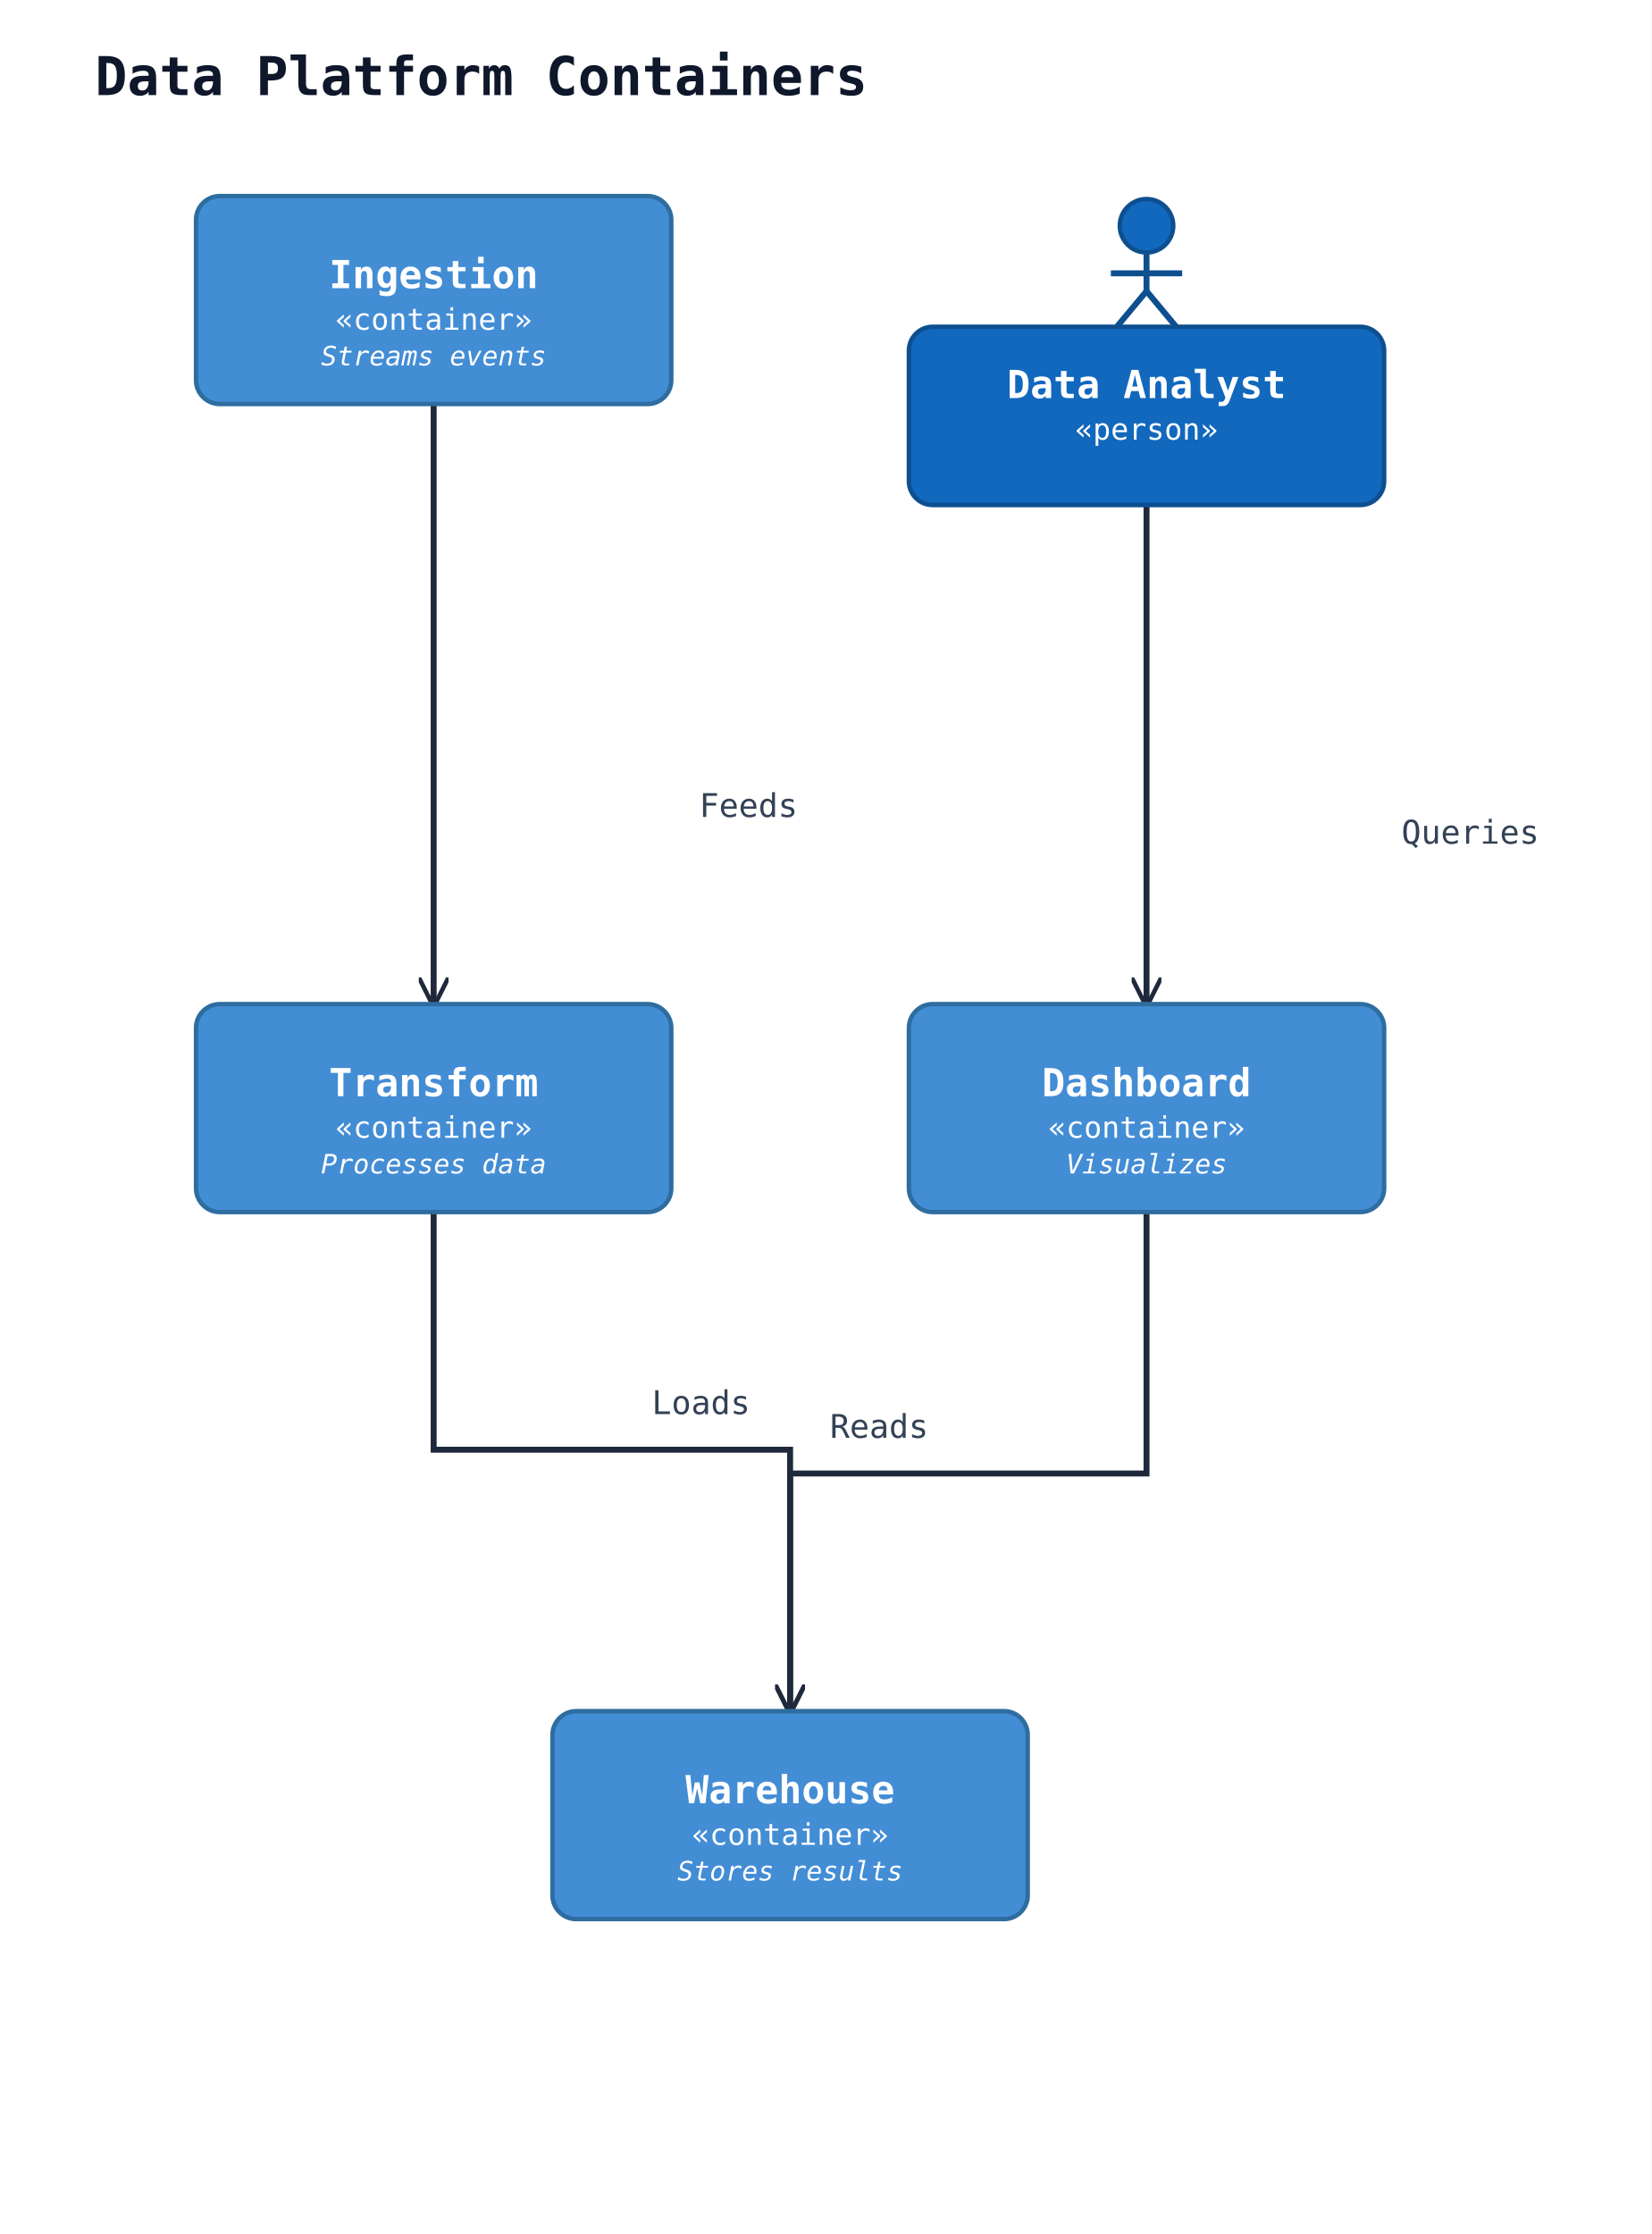
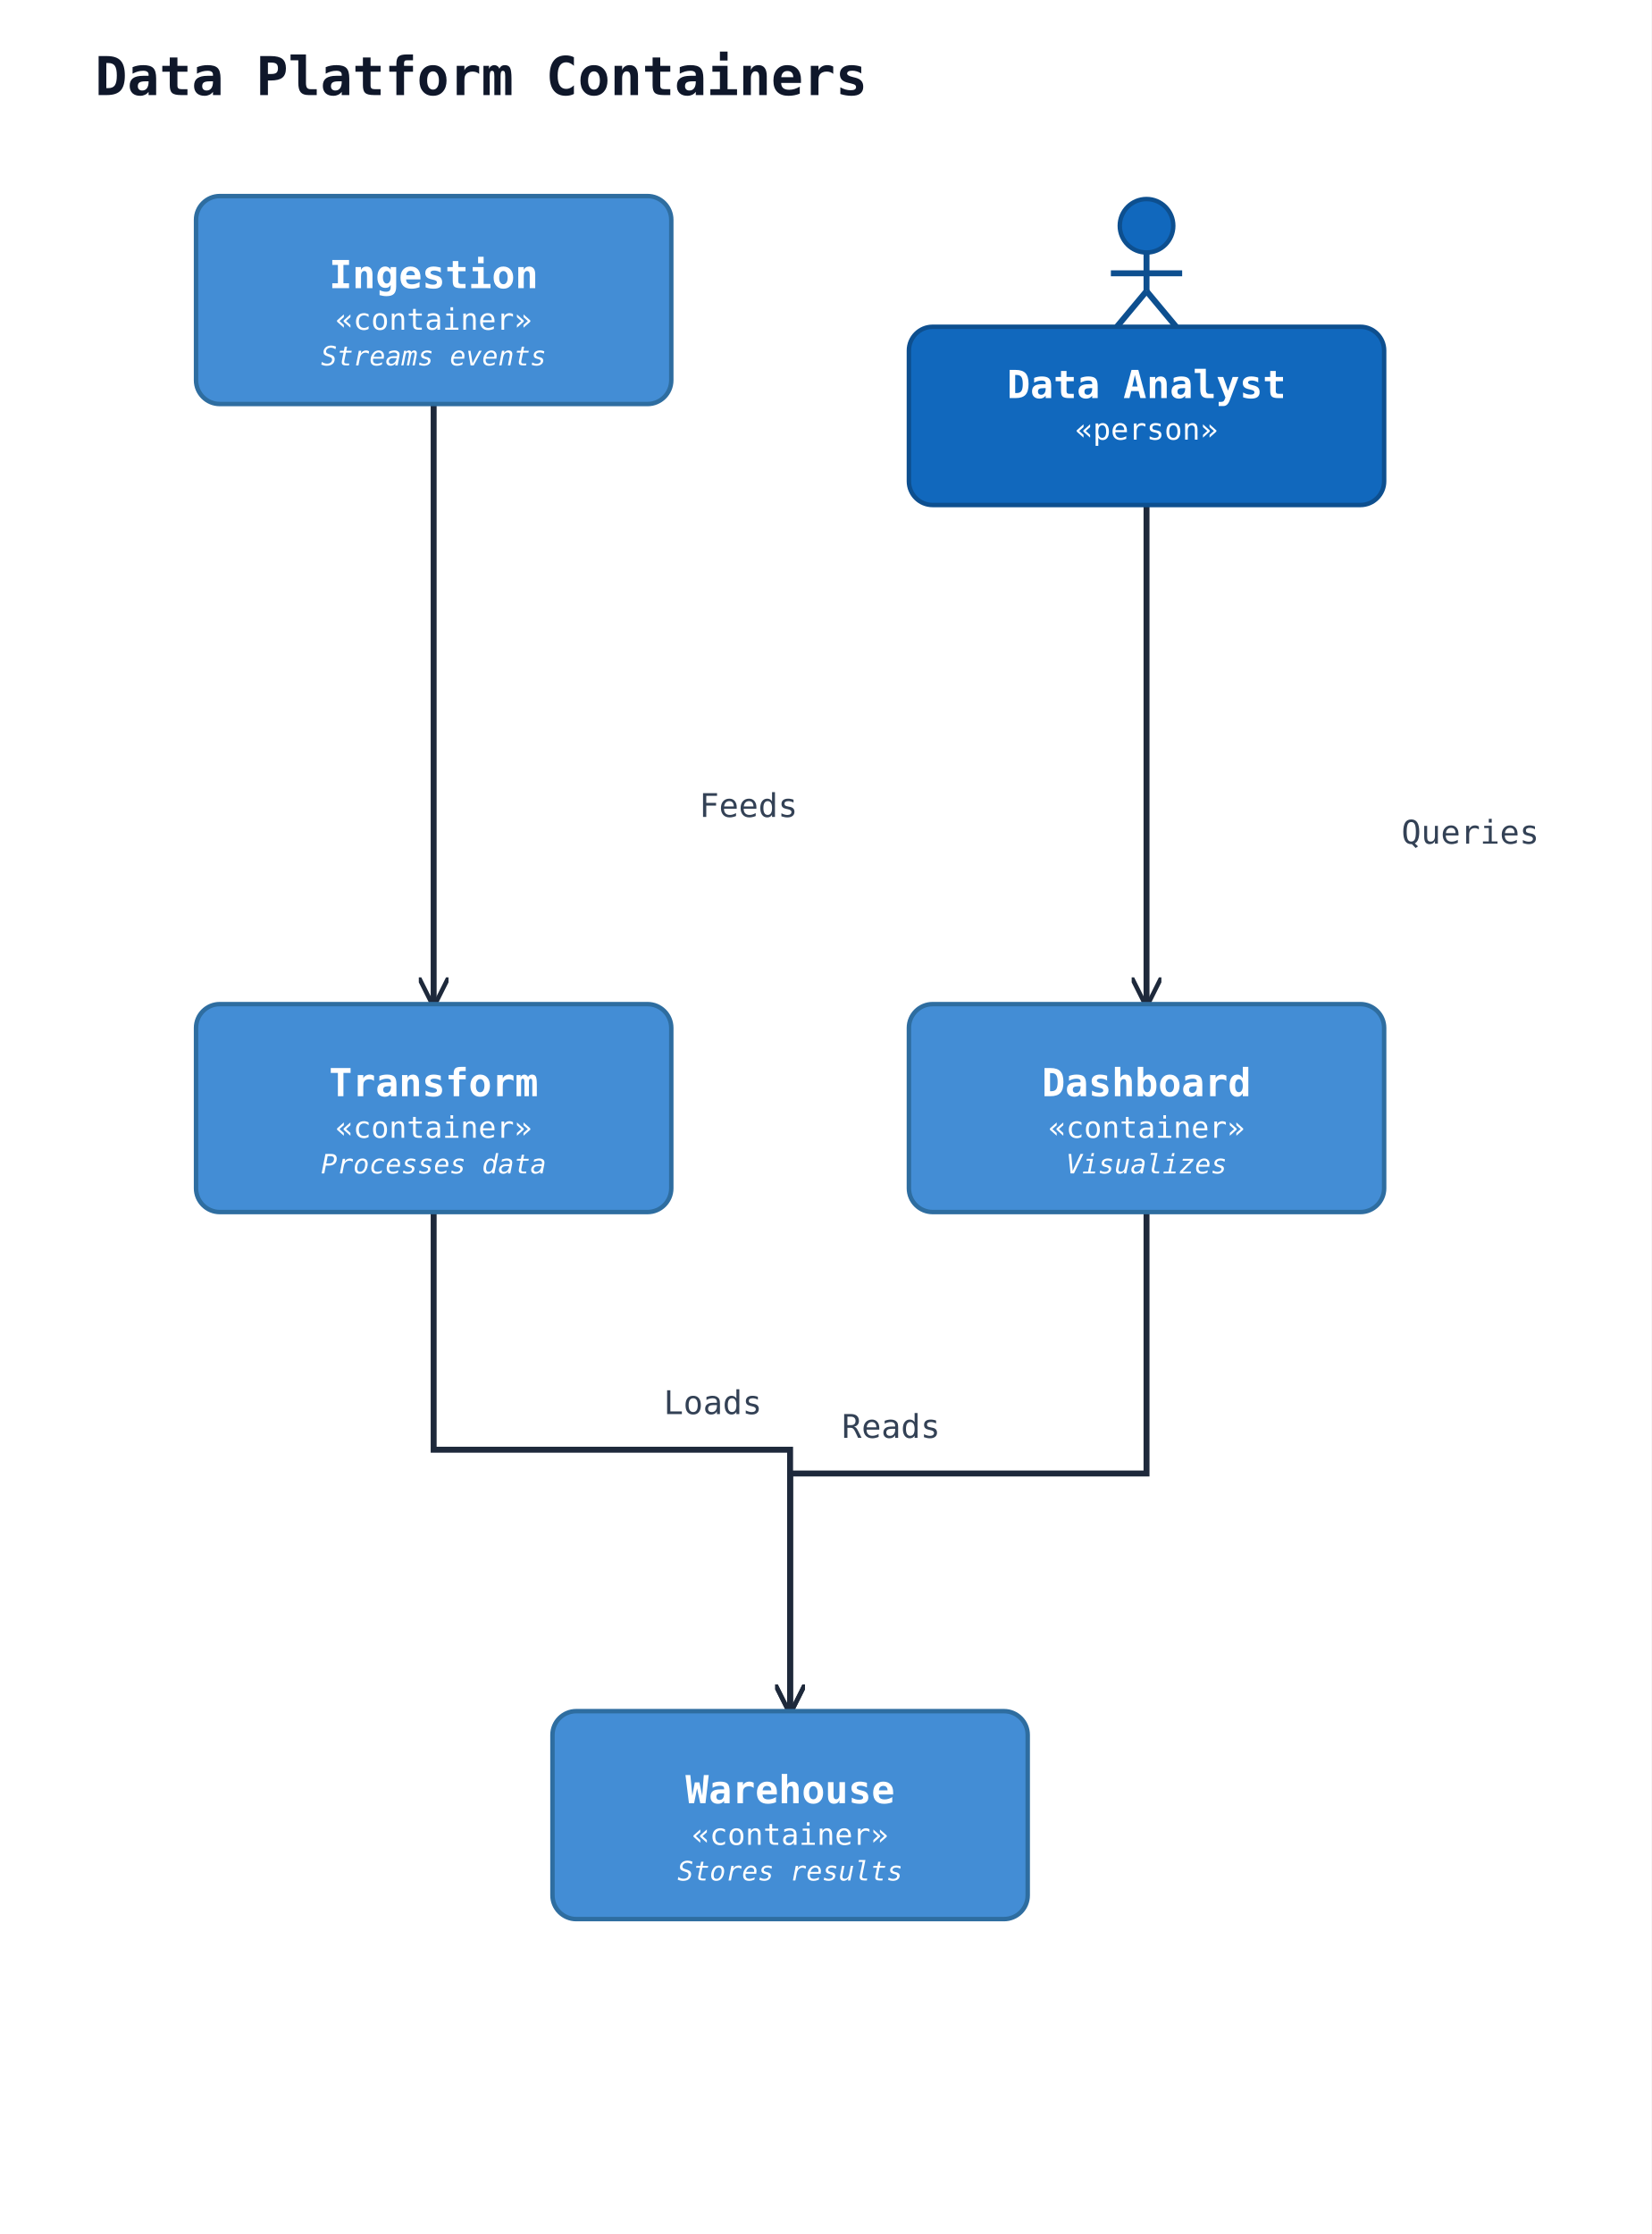
<svg xmlns="http://www.w3.org/2000/svg" width="556" height="752" viewBox="0 0 556 752" data-orientation="TopToBottom">
  <rect width="100%" height="100%" fill="#ffffff" />
  <defs>
    <marker id="arrow-open" viewBox="0 0 10 10" refX="9" refY="5" markerWidth="10" markerHeight="10" markerUnits="userSpaceOnUse" orient="auto-start-reverse">
      <path d="M0,0 L10,5 L0,10" fill="none" stroke="#1e293b" stroke-width="1.5" />
    </marker>
    <marker id="arrow-triangle" viewBox="0 0 16 16" refX="15" refY="8" markerWidth="16" markerHeight="16" markerUnits="userSpaceOnUse" orient="auto-start-reverse">
      <polygon points="0,1 14,8 0,15" fill="#ffffff" stroke="#1e293b" stroke-width="1.5" fill-rule="nonzero" />
    </marker>
    <marker id="arrow-diamond-filled" viewBox="0 0 14 10" refX="13" refY="5" markerWidth="14" markerHeight="10" markerUnits="userSpaceOnUse" orient="auto-start-reverse">
      <path d="M0,5 L7,0 L14,5 L7,10 z" fill="#1e293b" stroke="#1e293b" stroke-width="1" />
    </marker>
    <marker id="arrow-diamond-open" viewBox="0 0 14 10" refX="13" refY="5" markerWidth="14" markerHeight="10" markerUnits="userSpaceOnUse" orient="auto-start-reverse">
      <path d="M0,5 L7,0 L14,5 L7,10 z" fill="#ffffff" stroke="#1e293b" stroke-width="1" />
    </marker>
  </defs>
  <defs>
    <marker id="arrow-triangle-filled" viewBox="0 0 12 12" refX="11" refY="6" markerWidth="12" markerHeight="12" markerUnits="userSpaceOnUse" orient="auto-start-reverse">
      <polygon points="0,0 12,6 0,12" fill="#1e293b" stroke="#1e293b" stroke-width="1.5" />
    </marker>
    <marker id="arrow-box-filled" viewBox="0 0 12 12" refX="11" refY="6" markerWidth="12" markerHeight="12" markerUnits="userSpaceOnUse" orient="auto-start-reverse">
      <rect x="2" y="2" width="8" height="8" fill="#1e293b" stroke="#1e293b" stroke-width="1.5" />
    </marker>
    <marker id="arrow-plus" viewBox="0 0 12 12" refX="11" refY="6" markerWidth="12" markerHeight="12" markerUnits="userSpaceOnUse" orient="auto-start-reverse">
      <path d="M6,1 L6,11 M1,6 L11,6" fill="none" stroke="#1e293b" stroke-width="1.8" stroke-linecap="round" />
    </marker>
    <marker id="arrow-cross" viewBox="0 0 12 12" refX="11" refY="6" markerWidth="12" markerHeight="12" markerUnits="userSpaceOnUse" orient="auto-start-reverse">
      <path d="M2,2 L10,10 M10,2 L2,10" fill="none" stroke="#1e293b" stroke-width="1.8" stroke-linecap="round" />
    </marker>
    <marker id="arrow-bracket-open" viewBox="0 0 12 14" refX="11" refY="7" markerWidth="12" markerHeight="14" markerUnits="userSpaceOnUse" orient="auto-start-reverse">
      <path d="M10,1 L4,1 L4,13 L10,13" fill="none" stroke="#1e293b" stroke-width="1.8" stroke-linecap="round" stroke-linejoin="round" />
    </marker>
    <marker id="arrow-circle-open" viewBox="0 0 12 12" refX="11" refY="6" markerWidth="12" markerHeight="12" markerUnits="userSpaceOnUse" orient="auto-start-reverse">
      <circle cx="6" cy="6" r="4" fill="#ffffff" stroke="#1e293b" stroke-width="1.5" />
    </marker>
    <marker id="arrow-circle-filled" viewBox="0 0 12 12" refX="11" refY="6" markerWidth="12" markerHeight="12" markerUnits="userSpaceOnUse" orient="auto-start-reverse">
      <circle cx="6" cy="6" r="4" fill="#1e293b" stroke="#1e293b" stroke-width="1.5" />
    </marker>
    <marker id="arrow-double-open" viewBox="0 0 16 12" refX="15" refY="6" markerWidth="16" markerHeight="12" markerUnits="userSpaceOnUse" orient="auto-start-reverse">
      <path d="M0,1 L8,6 L0,11 M7,1 L15,6 L7,11" fill="none" stroke="#1e293b" stroke-width="1.5" stroke-linejoin="round" />
    </marker>
  </defs>
  <text x="32" y="32" font-family="monospace" font-size="18" font-weight="600" fill="#0f172a">Data Platform Containers</text>
  <polyline class="uml-relation" data-uml-from="analyst" data-uml-to="viz" data-uml-arrow="--&gt;" points="386,170 386,254 386,338" fill="none" stroke="#1e293b" stroke-width="2" marker-end="url(#arrow-open)" />
  <text class="uml-edge-label" data-uml-label-role="edge" x="495" y="284" text-anchor="middle" font-family="monospace" font-size="11" fill="#334155">Queries</text>
  <polyline class="uml-relation" data-uml-from="ingest" data-uml-to="transform" data-uml-arrow="--&gt;" points="146,136 146,237 146,338" fill="none" stroke="#1e293b" stroke-width="2" marker-end="url(#arrow-open)" />
  <text class="uml-edge-label" data-uml-label-role="edge" x="252" y="275" text-anchor="middle" font-family="monospace" font-size="11" fill="#334155">Feeds</text>
  <polyline class="uml-relation" data-uml-from="transform" data-uml-to="warehouse" data-uml-arrow="--&gt;" points="146,408 146,488 266,488 266,576" fill="none" stroke="#1e293b" stroke-width="2" marker-end="url(#arrow-open)" />
-   <text class="uml-edge-label" data-uml-label-role="edge" x="236" y="476" text-anchor="middle" font-family="monospace" font-size="11" fill="#334155">Loads</text>
+   <text class="uml-edge-label" data-uml-label-role="edge" x="240" y="476" text-anchor="middle" font-family="monospace" font-size="11" fill="#334155">Loads</text>
  <polyline class="uml-relation" data-uml-from="viz" data-uml-to="warehouse" data-uml-arrow="--&gt;" points="386,408 386,496 266,496 266,576" fill="none" stroke="#1e293b" stroke-width="2" marker-end="url(#arrow-open)" />
-   <text class="uml-edge-label" data-uml-label-role="edge" x="296" y="484" text-anchor="middle" font-family="monospace" font-size="11" fill="#334155">Reads</text>
+   <text class="uml-edge-label" data-uml-label-role="edge" x="300" y="484" text-anchor="middle" font-family="monospace" font-size="11" fill="#334155">Reads</text>
  <circle cx="386" cy="76" r="9" fill="#1168bd" stroke="#0d4f8f" stroke-width="1.5" />
  <line x1="386" y1="85" x2="386" y2="98" stroke="#0d4f8f" stroke-width="2" />
  <line x1="374" y1="92" x2="398" y2="92" stroke="#0d4f8f" stroke-width="2" />
  <line x1="386" y1="98" x2="376" y2="110" stroke="#0d4f8f" stroke-width="2" />
  <line x1="386" y1="98" x2="396" y2="110" stroke="#0d4f8f" stroke-width="2" />
  <rect x="306" y="110" width="160" height="60" rx="8" ry="8" fill="#1168bd" stroke="#0d4f8f" stroke-width="1.5" />
  <text x="386" y="134" text-anchor="middle" font-family="monospace" font-size="13" font-weight="600" fill="#ffffff">Data Analyst</text>
  <text x="386" y="148" text-anchor="middle" font-family="monospace" font-size="10" fill="#ffffff">«person»</text>
  <rect x="66" y="66" width="160" height="70" rx="8" ry="8" fill="#438dd5" stroke="#2e6da0" stroke-width="1.5" />
  <text x="146" y="97" text-anchor="middle" font-family="monospace" font-size="13" font-weight="600" fill="#ffffff">Ingestion</text>
  <text x="146" y="111" text-anchor="middle" font-family="monospace" font-size="10" fill="#ffffff">«container»</text>
  <text x="146" y="123" text-anchor="middle" font-family="monospace" font-size="9" font-style="italic" fill="#ffffff">Streams events</text>
  <rect x="66" y="338" width="160" height="70" rx="8" ry="8" fill="#438dd5" stroke="#2e6da0" stroke-width="1.5" />
  <text x="146" y="369" text-anchor="middle" font-family="monospace" font-size="13" font-weight="600" fill="#ffffff">Transform</text>
  <text x="146" y="383" text-anchor="middle" font-family="monospace" font-size="10" fill="#ffffff">«container»</text>
  <text x="146" y="395" text-anchor="middle" font-family="monospace" font-size="9" font-style="italic" fill="#ffffff">Processes data</text>
  <rect x="186" y="576" width="160" height="70" rx="8" ry="8" fill="#438dd5" stroke="#2e6da0" stroke-width="1.5" />
  <text x="266" y="607" text-anchor="middle" font-family="monospace" font-size="13" font-weight="600" fill="#ffffff">Warehouse</text>
  <text x="266" y="621" text-anchor="middle" font-family="monospace" font-size="10" fill="#ffffff">«container»</text>
  <text x="266" y="633" text-anchor="middle" font-family="monospace" font-size="9" font-style="italic" fill="#ffffff">Stores results</text>
  <rect x="306" y="338" width="160" height="70" rx="8" ry="8" fill="#438dd5" stroke="#2e6da0" stroke-width="1.5" />
  <text x="386" y="369" text-anchor="middle" font-family="monospace" font-size="13" font-weight="600" fill="#ffffff">Dashboard</text>
  <text x="386" y="383" text-anchor="middle" font-family="monospace" font-size="10" fill="#ffffff">«container»</text>
  <text x="386" y="395" text-anchor="middle" font-family="monospace" font-size="9" font-style="italic" fill="#ffffff">Visualizes</text>
</svg>
